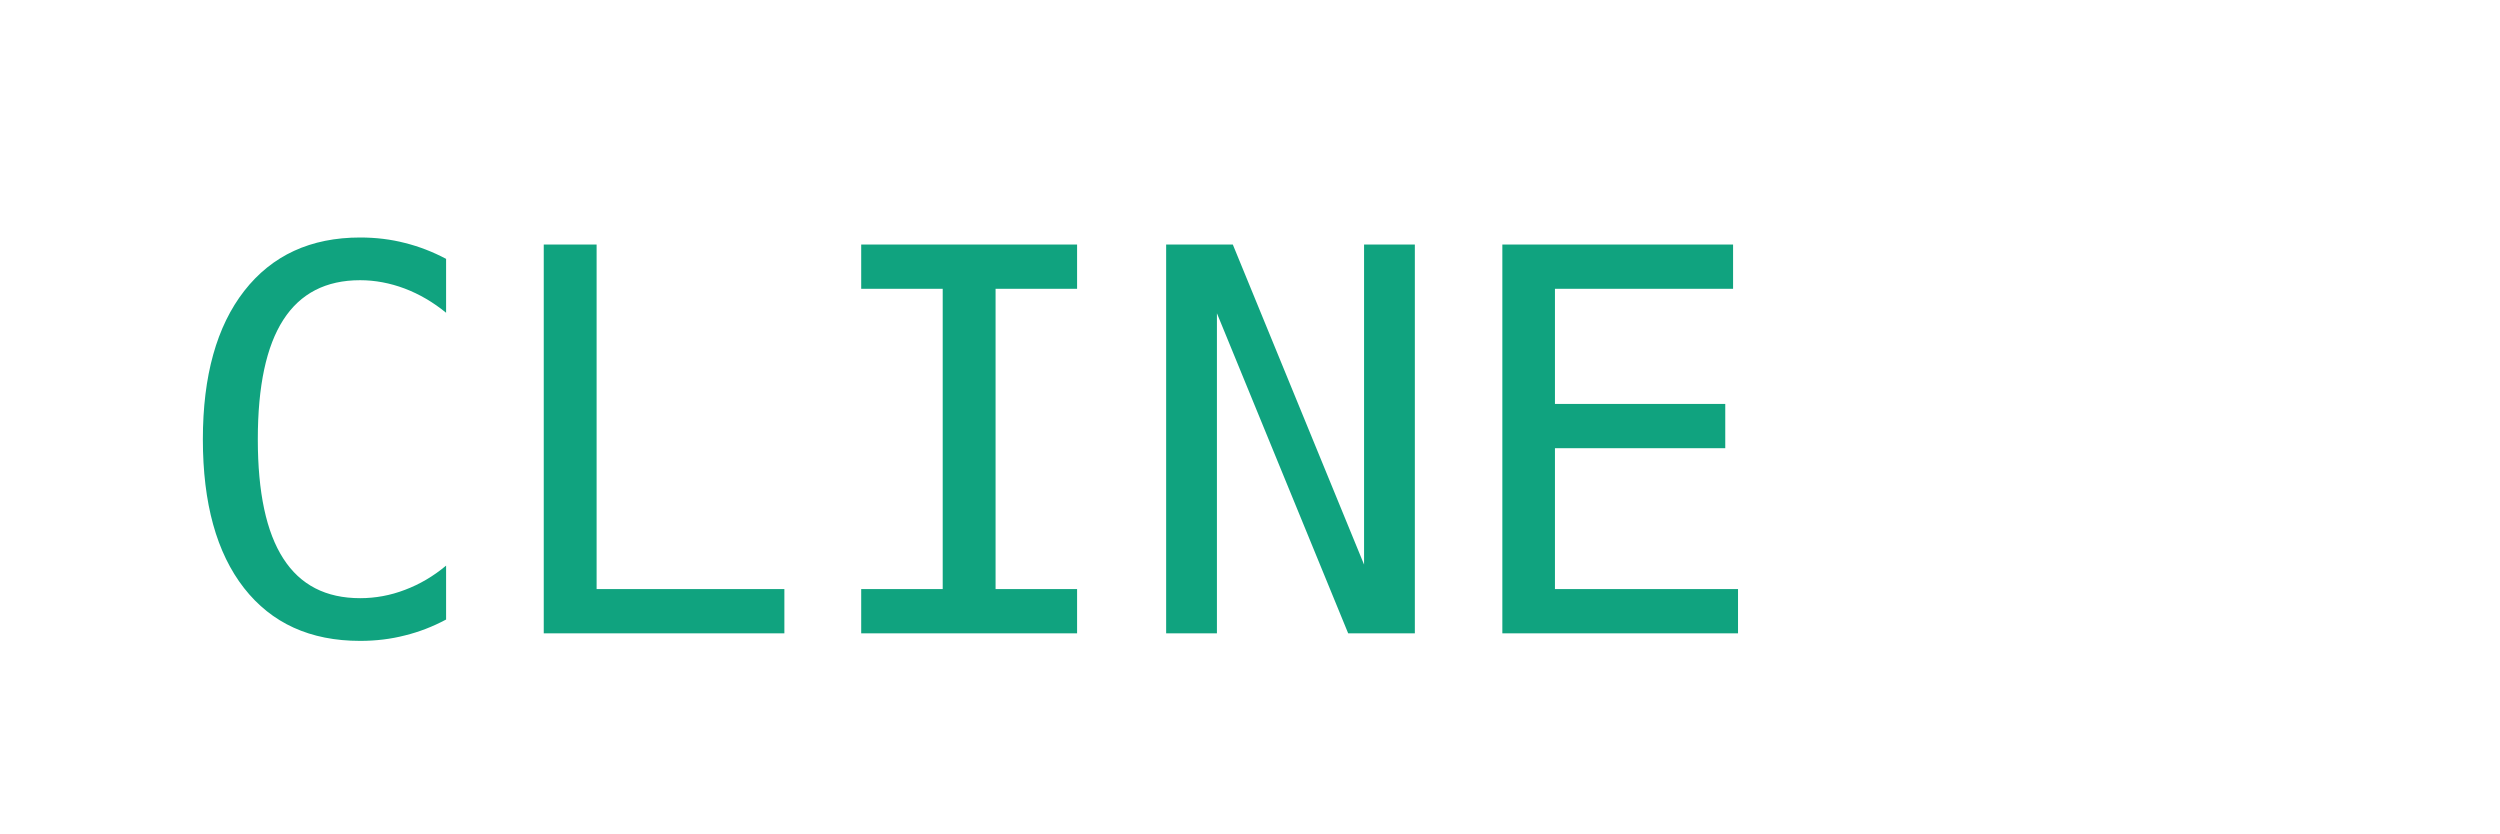
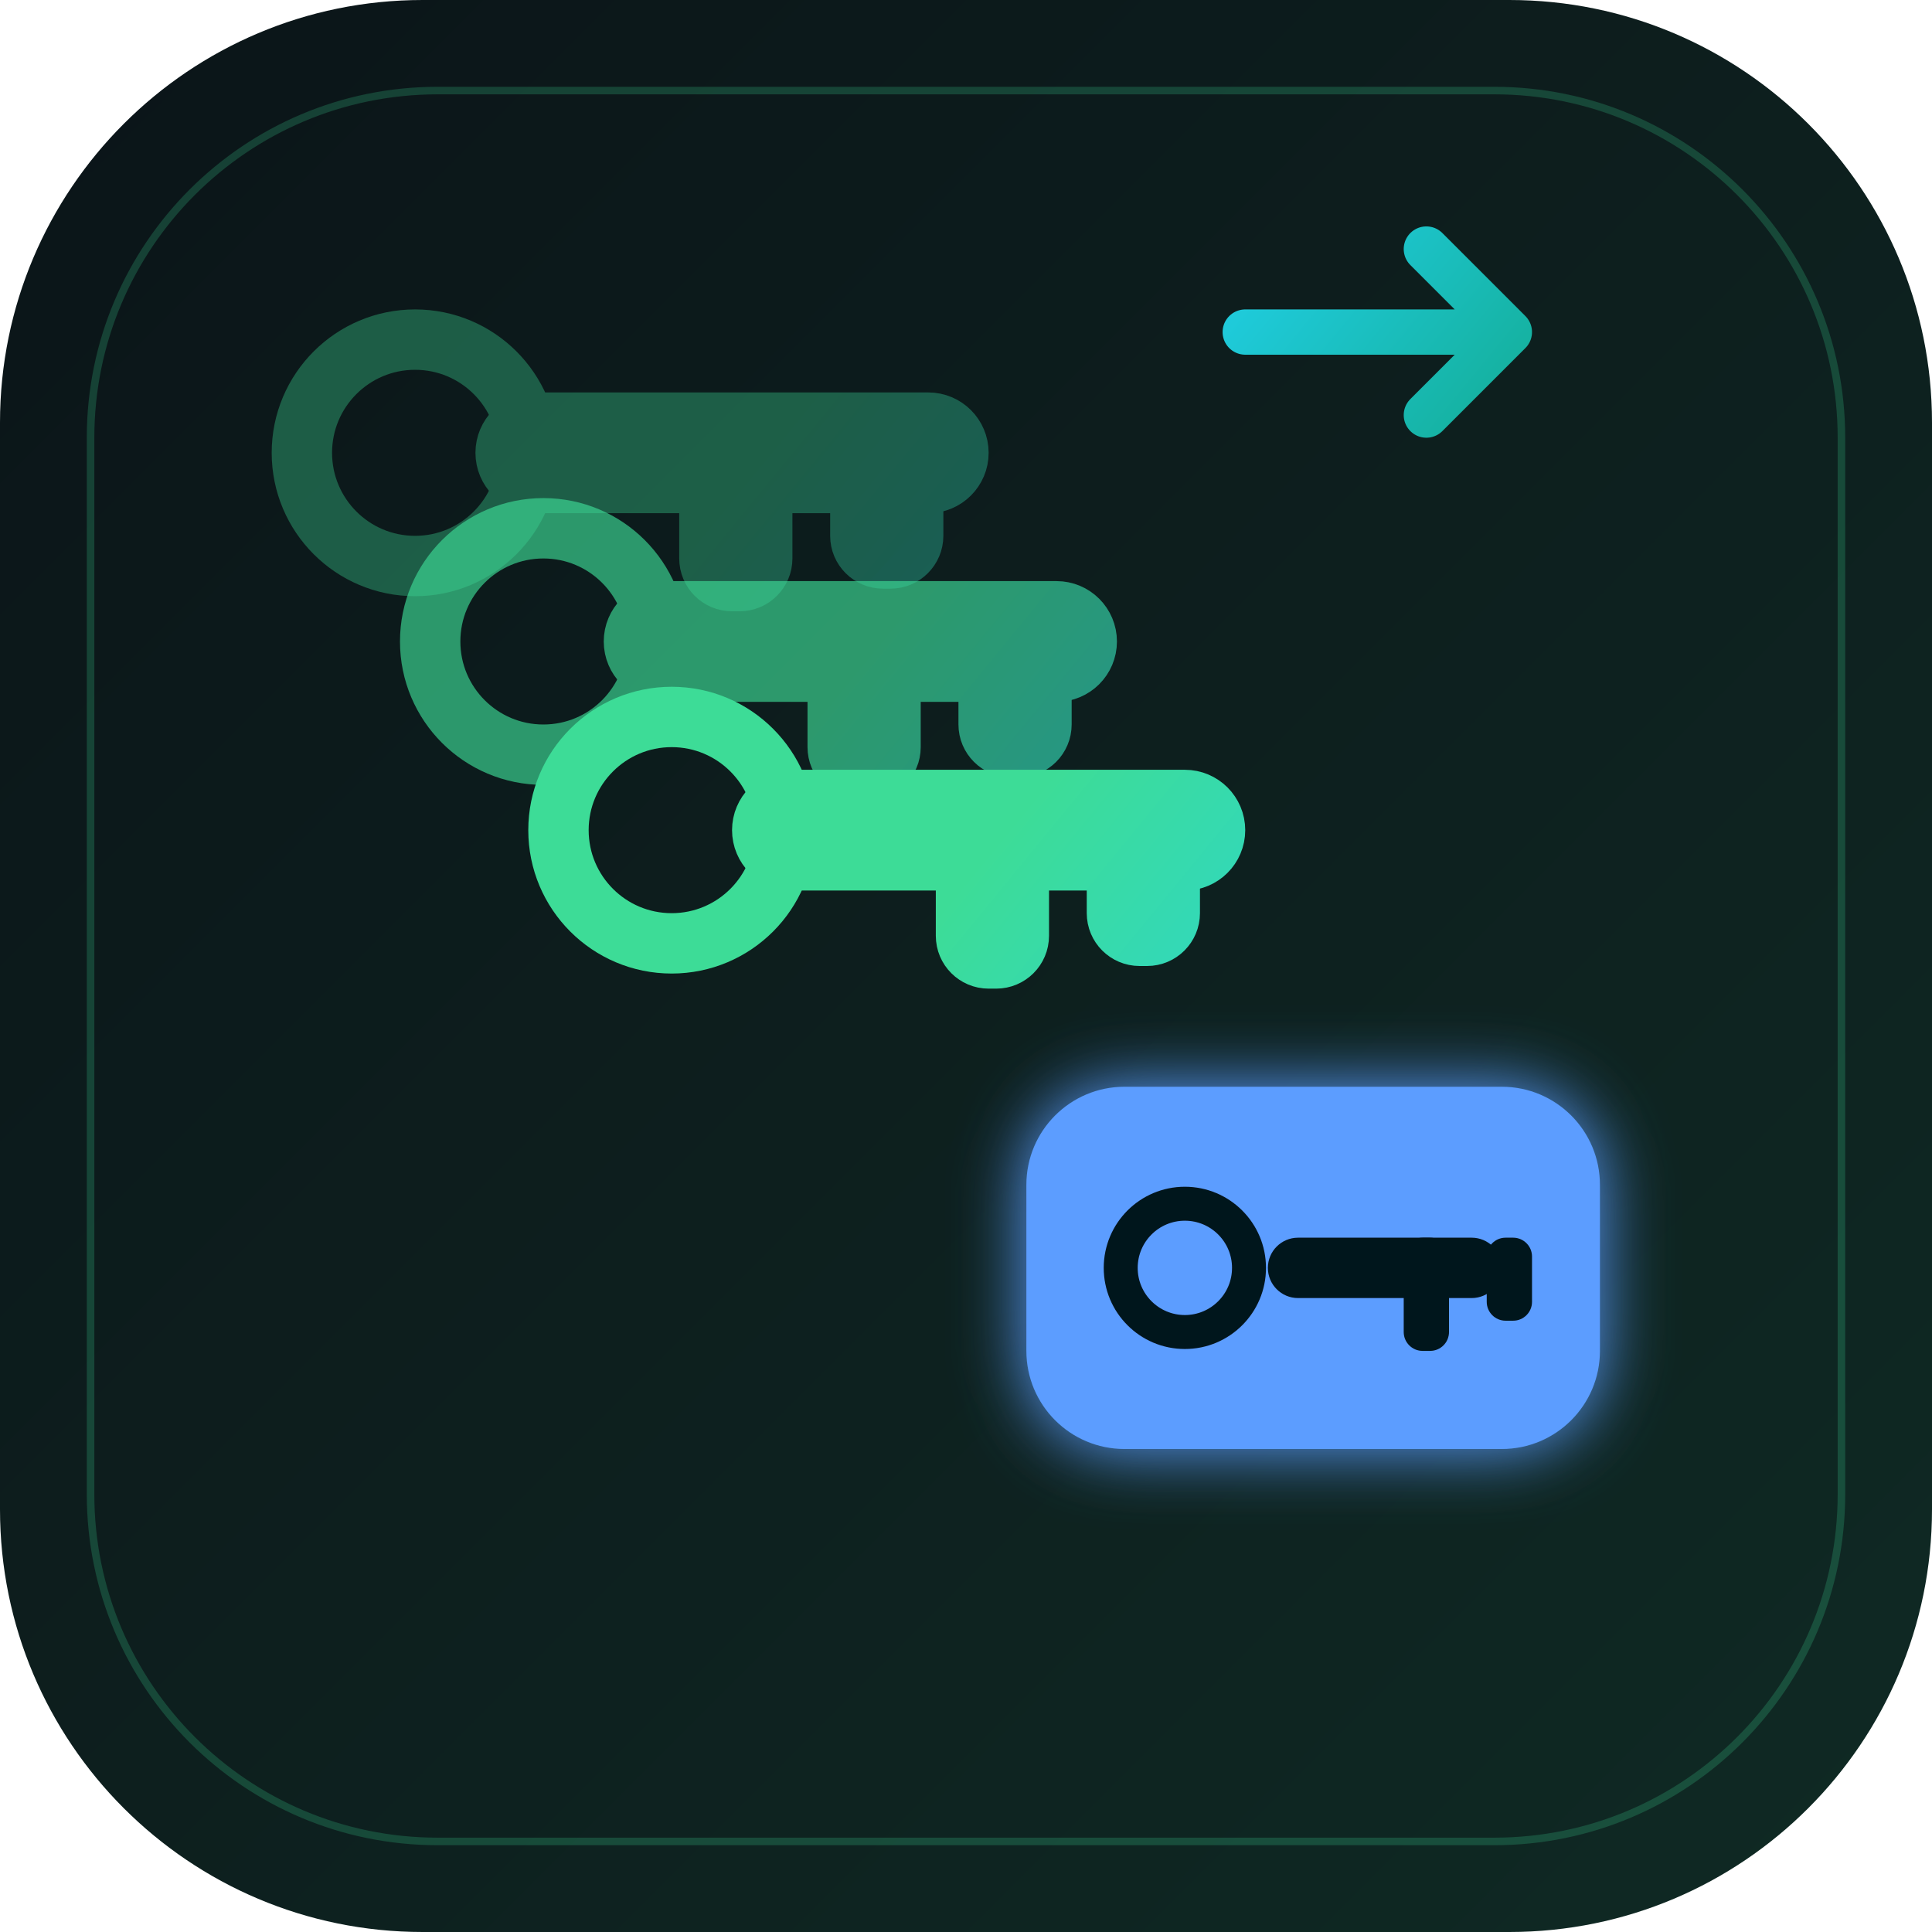
- <svg xmlns="http://www.w3.org/2000/svg" viewBox="0 0 150 50">
-   <text x="10" y="38" font-family="monospace" font-size="32" fill="#10a37f">CLINE</text>
+ <svg xmlns="http://www.w3.org/2000/svg" width="512" height="512" viewBox="0 0 512 512" fill="none" role="img" aria-label="cline-bulk logo">
+   <defs>
+     <linearGradient id="bg" x1="0" y1="0" x2="512" y2="512" gradientUnits="userSpaceOnUse">
+       <stop offset="0" stop-color="#0B1418" />
+       <stop offset="1" stop-color="#0F2A24" />
+     </linearGradient>
+     <linearGradient id="cline" x1="96" y1="80" x2="318" y2="262" gradientUnits="userSpaceOnUse">
+       <stop offset="0" stop-color="#3DDC97" />
+       <stop offset="0.55" stop-color="#22D3EE" />
+       <stop offset="1" stop-color="#10A37F" />
+     </linearGradient>
+     <linearGradient id="key" x1="272" y1="288" x2="424" y2="384" gradientUnits="userSpaceOnUse">
+       <stop offset="0" stop-color="#5B9DFF" />
+       <stop offset="1" stop-color="#22D3EE" />
+     </linearGradient>
+     <filter id="glow" x="-40%" y="-40%" width="180%" height="180%">
+       <feGaussianBlur stdDeviation="9" result="b" />
+       <feMerge>
+         <feMergeNode in="b" />
+         <feMergeNode in="SourceGraphic" />
+       </feMerge>
+     </filter>
+   </defs>
+   <rect width="512" height="512" rx="112" fill="url(#bg)" />
+   <rect x="24" y="24" width="464" height="464" rx="92" stroke="#3DDC97" stroke-opacity="0.22" stroke-width="2" />
+   <g transform="translate(70 80)" stroke="url(#cline)" stroke-width="16" stroke-linecap="round" fill="none">
+     <g opacity="0.35" transform="translate(0 0)">
+       <circle cx="40" cy="40" r="30" />
+       <rect x="64" y="32" width="120" height="16" rx="8" />
+       <rect x="118" y="48" width="14" height="26" rx="6" />
+       <rect x="158" y="48" width="14" height="20" rx="6" />
+     </g>
+     <g opacity="0.65" transform="translate(34 50)">
+       <circle cx="40" cy="40" r="30" />
+       <rect x="64" y="32" width="120" height="16" rx="8" />
+       <rect x="118" y="48" width="14" height="26" rx="6" />
+       <rect x="158" y="48" width="14" height="20" rx="6" />
+     </g>
+     <g transform="translate(68 100)">
+       <circle cx="40" cy="40" r="30" />
+       <rect x="64" y="32" width="120" height="16" rx="8" />
+       <rect x="118" y="48" width="14" height="26" rx="6" />
+       <rect x="158" y="48" width="14" height="20" rx="6" />
+     </g>
+   </g>
+   <path d="M330 88h70m0 0-22-22m22 22-22 22" stroke="url(#cline)" stroke-width="12" stroke-linecap="round" stroke-linejoin="round" fill="none" />
+   <g transform="translate(272 288)" filter="url(#glow)">
+     <rect x="0" y="0" width="152" height="96" rx="26" fill="url(#key)" />
+     <circle cx="42" cy="48" r="17" fill="none" stroke="#06121B" stroke-width="9" />
+     <rect x="64" y="40" width="62" height="16" rx="8" fill="#06121B" />
+     <rect x="100" y="40" width="12" height="30" rx="5" fill="#06121B" />
+     <rect x="122" y="40" width="12" height="22" rx="5" fill="#06121B" />
+   </g>
</svg>
